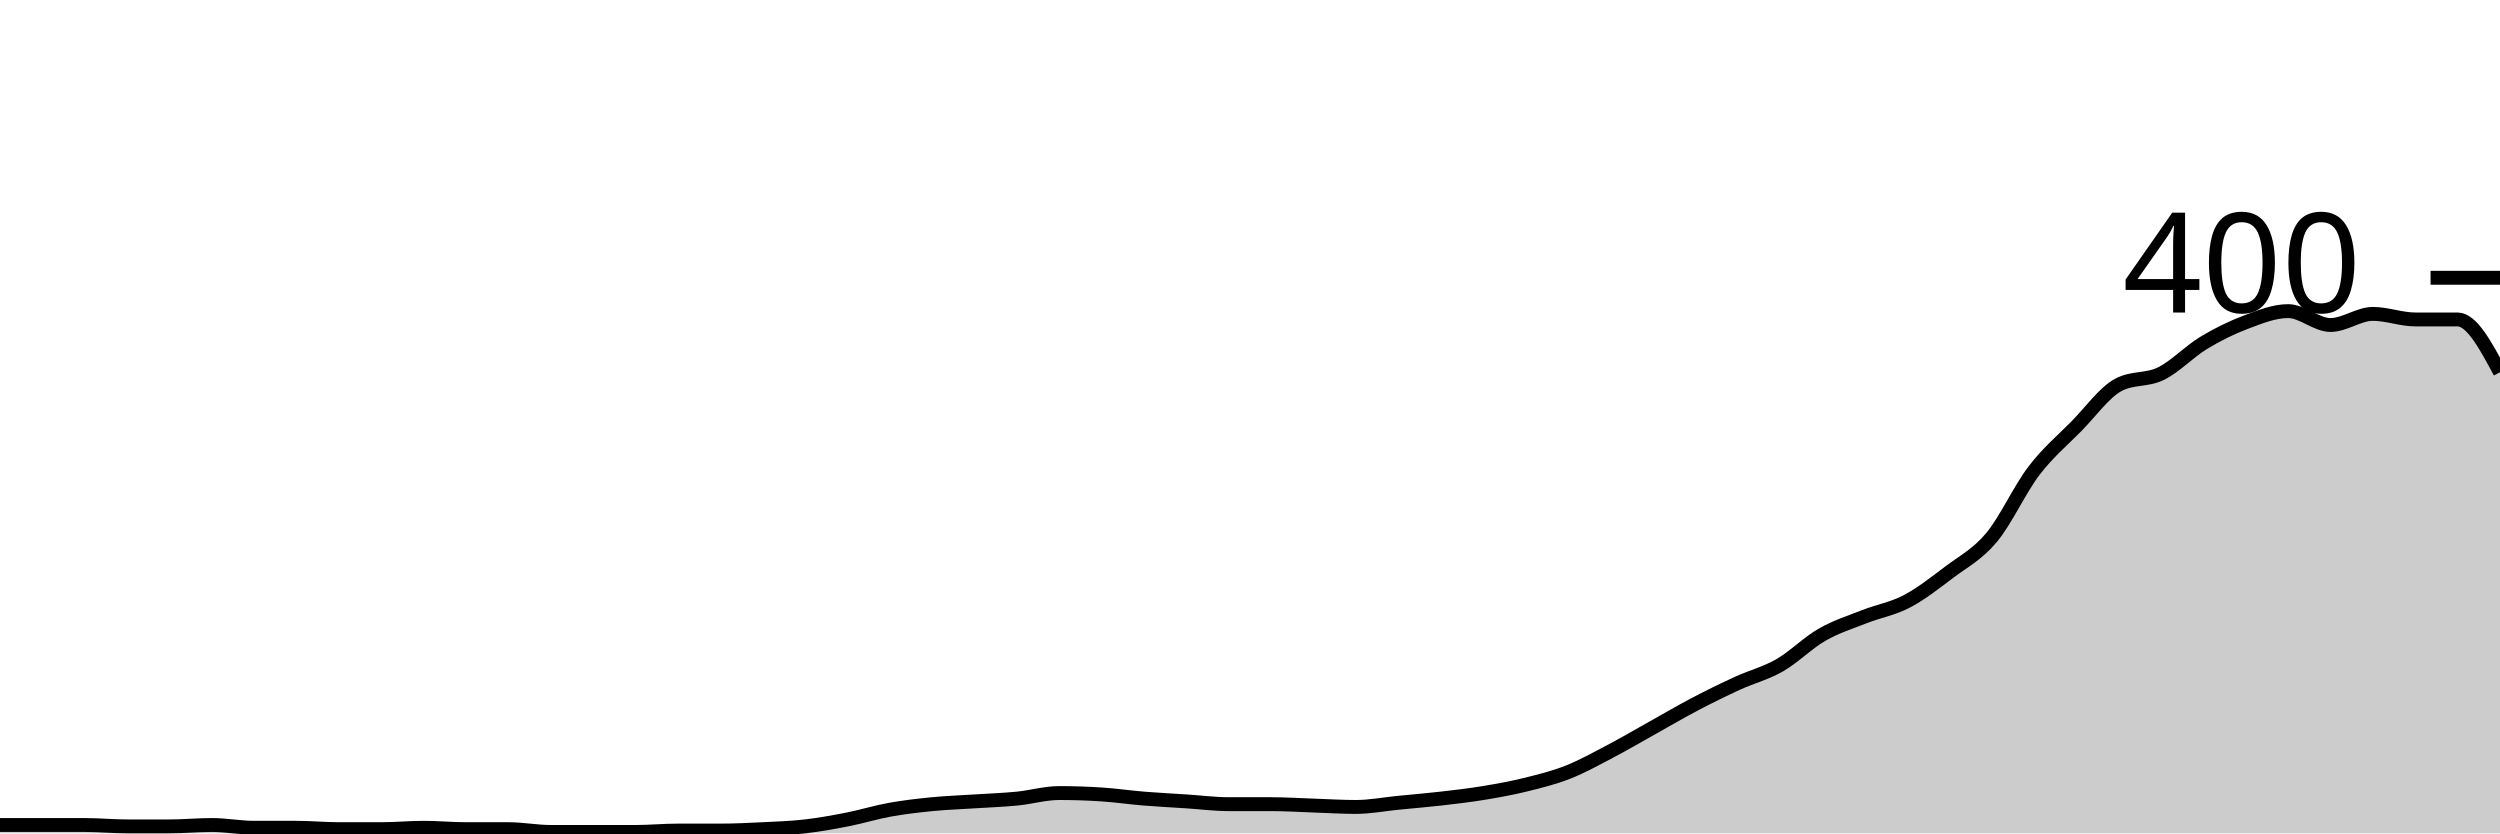
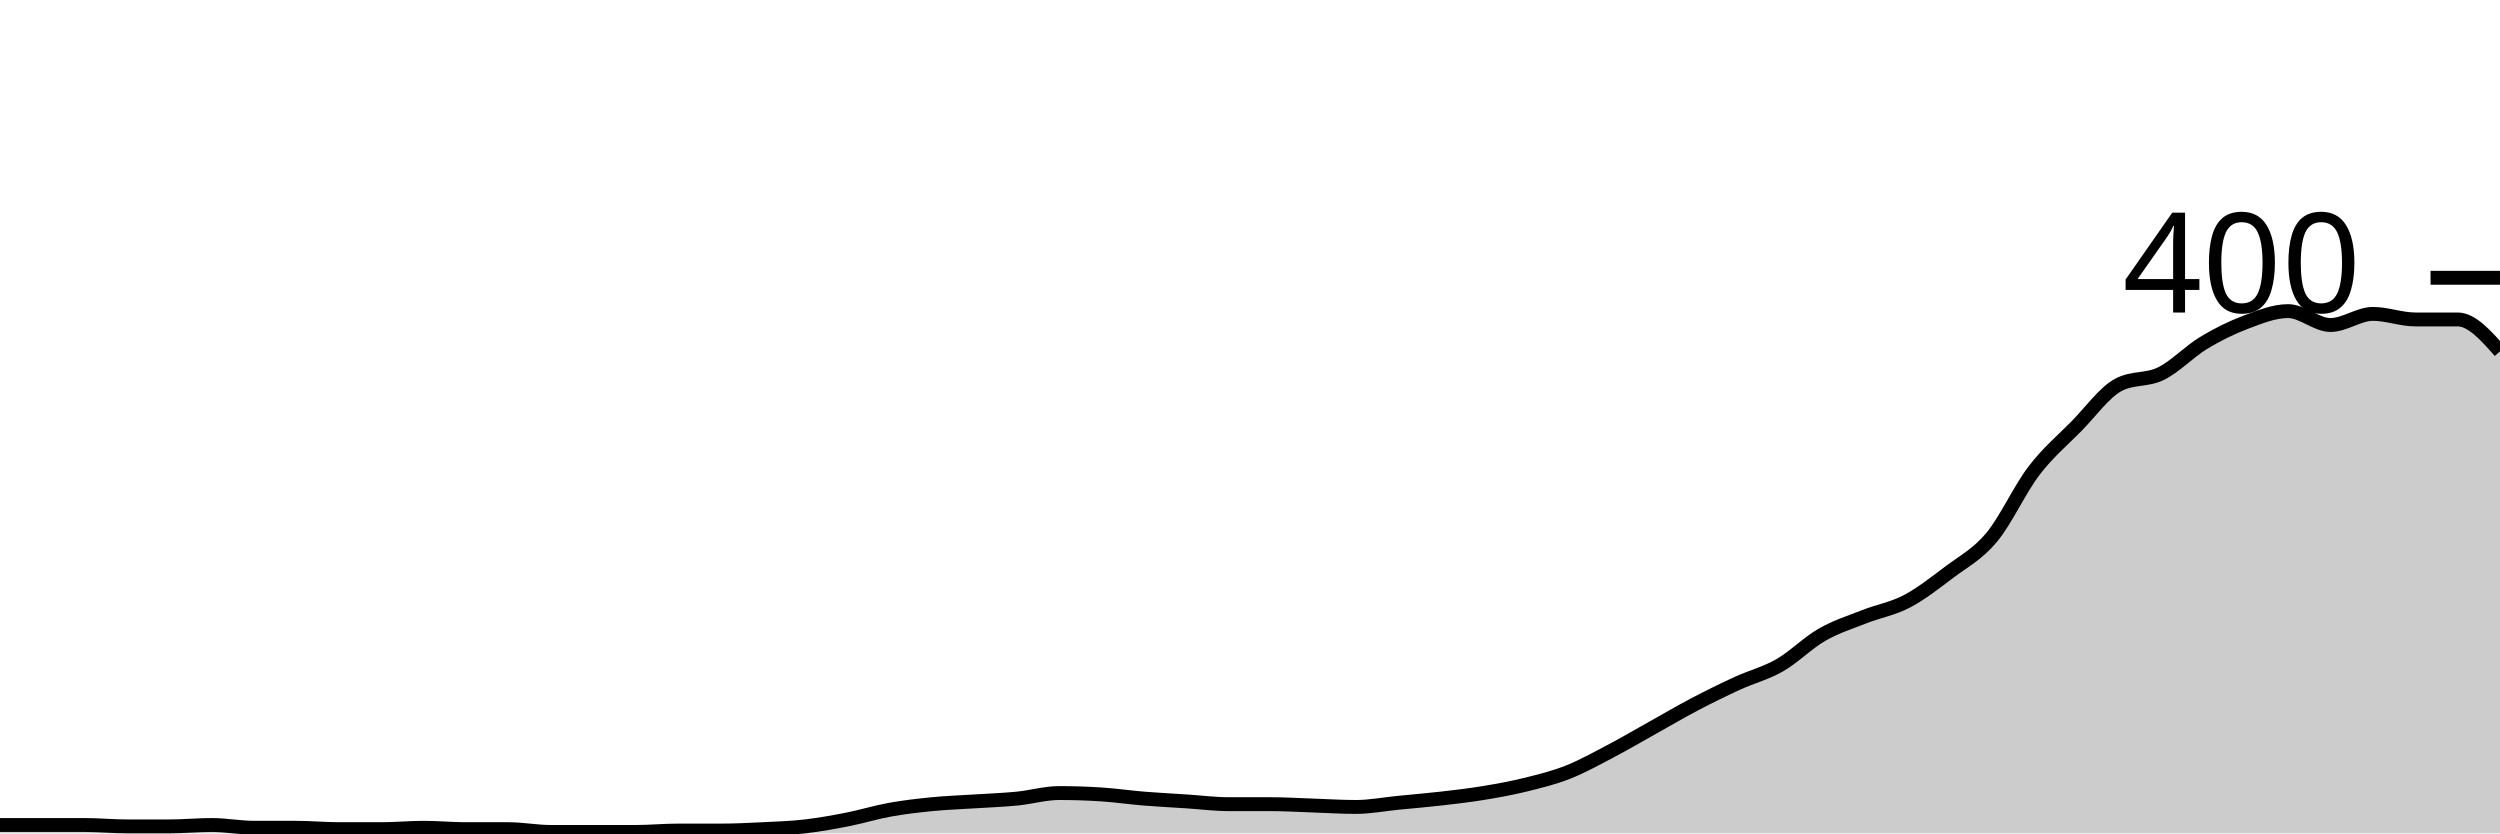
<svg xmlns="http://www.w3.org/2000/svg" viewBox="0 0 180 60">
  <g transform="translate(0,20)">
-     <path class="area" fill="rgba(0, 0, 0, 0.2)" d="M0,39.4C1.017,39.4,2.034,39.4,3.051,39.4C4.068,39.4,5.085,39.4,6.102,39.4C7.119,39.4,8.136,39.5,9.153,39.5C10.169,39.5,11.186,39.5,12.203,39.5C13.22,39.5,14.237,39.4,15.254,39.4C16.271,39.4,17.288,39.6,18.305,39.6C19.322,39.6,20.339,39.6,21.356,39.6C22.373,39.6,23.39,39.7,24.407,39.7C25.424,39.7,26.441,39.7,27.458,39.7C28.475,39.7,29.492,39.6,30.508,39.6C31.525,39.6,32.542,39.7,33.559,39.7C34.576,39.7,35.593,39.7,36.61,39.7C37.627,39.7,38.644,39.9,39.661,39.9C40.678,39.9,41.695,39.9,42.712,39.9C43.729,39.9,44.746,39.9,45.763,39.9C46.78,39.9,47.797,39.8,48.814,39.8C49.831,39.8,50.847,39.8,51.864,39.8C52.881,39.8,53.898,39.75,54.915,39.7C55.932,39.65,56.949,39.617,57.966,39.5C58.983,39.383,60,39.2,61.017,39C62.034,38.8,63.051,38.483,64.068,38.3C65.085,38.117,66.102,38,67.119,37.9C68.136,37.8,69.153,37.767,70.169,37.7C71.186,37.633,72.203,37.6,73.22,37.5C74.237,37.4,75.254,37.1,76.271,37.1C77.288,37.1,78.305,37.133,79.322,37.2C80.339,37.267,81.356,37.417,82.373,37.5C83.39,37.583,84.407,37.633,85.424,37.7C86.441,37.767,87.458,37.9,88.475,37.9C89.492,37.9,90.508,37.9,91.525,37.9C92.542,37.9,93.559,37.967,94.576,38C95.593,38.033,96.61,38.1,97.627,38.1C98.644,38.1,99.661,37.9,100.678,37.8C101.695,37.7,102.712,37.617,103.729,37.5C104.746,37.383,105.763,37.267,106.78,37.1C107.797,36.933,108.814,36.75,109.831,36.5C110.847,36.25,111.864,36,112.881,35.6C113.898,35.2,114.915,34.633,115.932,34.1C116.949,33.567,117.966,32.967,118.983,32.4C120,31.833,121.017,31.233,122.034,30.7C123.051,30.167,124.068,29.667,125.085,29.2C126.102,28.733,127.119,28.483,128.136,27.9C129.153,27.317,130.169,26.283,131.186,25.7C132.203,25.117,133.22,24.8,134.237,24.4C135.254,24,136.271,23.833,137.288,23.3C138.305,22.767,139.322,21.967,140.339,21.2C141.356,20.433,142.373,19.917,143.39,18.7C144.407,17.483,145.424,15.233,146.441,13.9C147.458,12.567,148.475,11.733,149.492,10.7C150.508,9.667,151.525,8.233,152.542,7.7C153.559,7.167,154.576,7.4,155.593,6.9C156.61,6.4,157.627,5.317,158.644,4.7C159.661,4.083,160.678,3.583,161.695,3.2C162.712,2.817,163.729,2.4,164.746,2.4C165.763,2.4,166.78,3.4,167.797,3.4C168.814,3.4,169.831,2.6,170.847,2.6C171.864,2.6,172.881,3,173.898,3C174.915,3,175.932,3,176.949,3C177.966,3,178.983,4.9,180,6.8L180,40C178.983,40,177.966,40,176.949,40C175.932,40,174.915,40,173.898,40C172.881,40,171.864,40,170.847,40C169.831,40,168.814,40,167.797,40C166.78,40,165.763,40,164.746,40C163.729,40,162.712,40,161.695,40C160.678,40,159.661,40,158.644,40C157.627,40,156.61,40,155.593,40C154.576,40,153.559,40,152.542,40C151.525,40,150.508,40,149.492,40C148.475,40,147.458,40,146.441,40C145.424,40,144.407,40,143.39,40C142.373,40,141.356,40,140.339,40C139.322,40,138.305,40,137.288,40C136.271,40,135.254,40,134.237,40C133.22,40,132.203,40,131.186,40C130.169,40,129.153,40,128.136,40C127.119,40,126.102,40,125.085,40C124.068,40,123.051,40,122.034,40C121.017,40,120,40,118.983,40C117.966,40,116.949,40,115.932,40C114.915,40,113.898,40,112.881,40C111.864,40,110.847,40,109.831,40C108.814,40,107.797,40,106.78,40C105.763,40,104.746,40,103.729,40C102.712,40,101.695,40,100.678,40C99.661,40,98.644,40,97.627,40C96.61,40,95.593,40,94.576,40C93.559,40,92.542,40,91.525,40C90.508,40,89.492,40,88.475,40C87.458,40,86.441,40,85.424,40C84.407,40,83.39,40,82.373,40C81.356,40,80.339,40,79.322,40C78.305,40,77.288,40,76.271,40C75.254,40,74.237,40,73.22,40C72.203,40,71.186,40,70.169,40C69.153,40,68.136,40,67.119,40C66.102,40,65.085,40,64.068,40C63.051,40,62.034,40,61.017,40C60,40,58.983,40,57.966,40C56.949,40,55.932,40,54.915,40C53.898,40,52.881,40,51.864,40C50.847,40,49.831,40,48.814,40C47.797,40,46.78,40,45.763,40C44.746,40,43.729,40,42.712,40C41.695,40,40.678,40,39.661,40C38.644,40,37.627,40,36.61,40C35.593,40,34.576,40,33.559,40C32.542,40,31.525,40,30.508,40C29.492,40,28.475,40,27.458,40C26.441,40,25.424,40,24.407,40C23.39,40,22.373,40,21.356,40C20.339,40,19.322,40,18.305,40C17.288,40,16.271,40,15.254,40C14.237,40,13.22,40,12.203,40C11.186,40,10.169,40,9.153,40C8.136,40,7.119,40,6.102,40C5.085,40,4.068,40,3.051,40C2.034,40,1.017,40,0,40Z" />
-     <path class="line" stroke="black" fill="none" d="M0,39.4C1.017,39.4,2.034,39.4,3.051,39.4C4.068,39.4,5.085,39.4,6.102,39.4C7.119,39.4,8.136,39.5,9.153,39.5C10.169,39.5,11.186,39.5,12.203,39.5C13.22,39.5,14.237,39.4,15.254,39.4C16.271,39.4,17.288,39.6,18.305,39.6C19.322,39.6,20.339,39.6,21.356,39.6C22.373,39.6,23.39,39.7,24.407,39.7C25.424,39.7,26.441,39.7,27.458,39.7C28.475,39.7,29.492,39.6,30.508,39.6C31.525,39.6,32.542,39.7,33.559,39.7C34.576,39.7,35.593,39.7,36.61,39.7C37.627,39.7,38.644,39.9,39.661,39.9C40.678,39.9,41.695,39.9,42.712,39.9C43.729,39.9,44.746,39.9,45.763,39.9C46.78,39.9,47.797,39.8,48.814,39.8C49.831,39.8,50.847,39.8,51.864,39.8C52.881,39.8,53.898,39.75,54.915,39.7C55.932,39.65,56.949,39.617,57.966,39.5C58.983,39.383,60,39.2,61.017,39C62.034,38.8,63.051,38.483,64.068,38.3C65.085,38.117,66.102,38,67.119,37.9C68.136,37.8,69.153,37.767,70.169,37.7C71.186,37.633,72.203,37.6,73.22,37.5C74.237,37.4,75.254,37.1,76.271,37.1C77.288,37.1,78.305,37.133,79.322,37.2C80.339,37.267,81.356,37.417,82.373,37.5C83.39,37.583,84.407,37.633,85.424,37.7C86.441,37.767,87.458,37.9,88.475,37.9C89.492,37.9,90.508,37.9,91.525,37.9C92.542,37.9,93.559,37.967,94.576,38C95.593,38.033,96.61,38.1,97.627,38.1C98.644,38.1,99.661,37.9,100.678,37.8C101.695,37.7,102.712,37.617,103.729,37.5C104.746,37.383,105.763,37.267,106.78,37.1C107.797,36.933,108.814,36.75,109.831,36.5C110.847,36.25,111.864,36,112.881,35.6C113.898,35.2,114.915,34.633,115.932,34.1C116.949,33.567,117.966,32.967,118.983,32.4C120,31.833,121.017,31.233,122.034,30.7C123.051,30.167,124.068,29.667,125.085,29.2C126.102,28.733,127.119,28.483,128.136,27.9C129.153,27.317,130.169,26.283,131.186,25.7C132.203,25.117,133.22,24.8,134.237,24.4C135.254,24,136.271,23.833,137.288,23.3C138.305,22.767,139.322,21.967,140.339,21.2C141.356,20.433,142.373,19.917,143.39,18.7C144.407,17.483,145.424,15.233,146.441,13.9C147.458,12.567,148.475,11.733,149.492,10.7C150.508,9.667,151.525,8.233,152.542,7.7C153.559,7.167,154.576,7.4,155.593,6.9C156.61,6.4,157.627,5.317,158.644,4.7C159.661,4.083,160.678,3.583,161.695,3.2C162.712,2.817,163.729,2.4,164.746,2.4C165.763,2.4,166.78,3.4,167.797,3.4C168.814,3.4,169.831,2.6,170.847,2.6C171.864,2.6,172.881,3,173.898,3C174.915,3,175.932,3,176.949,3C177.966,3,178.983,4.9,180,6.8" />
+     <path class="area" fill="rgba(0, 0, 0, 0.2)" d="M0,39.4C1.017,39.4,2.034,39.4,3.051,39.4C4.068,39.4,5.085,39.4,6.102,39.4C7.119,39.4,8.136,39.5,9.153,39.5C10.169,39.5,11.186,39.5,12.203,39.5C13.22,39.5,14.237,39.4,15.254,39.4C16.271,39.4,17.288,39.6,18.305,39.6C19.322,39.6,20.339,39.6,21.356,39.6C22.373,39.6,23.39,39.7,24.407,39.7C25.424,39.7,26.441,39.7,27.458,39.7C28.475,39.7,29.492,39.6,30.508,39.6C31.525,39.6,32.542,39.7,33.559,39.7C34.576,39.7,35.593,39.7,36.61,39.7C37.627,39.7,38.644,39.9,39.661,39.9C40.678,39.9,41.695,39.9,42.712,39.9C43.729,39.9,44.746,39.9,45.763,39.9C46.78,39.9,47.797,39.8,48.814,39.8C49.831,39.8,50.847,39.8,51.864,39.8C52.881,39.8,53.898,39.75,54.915,39.7C55.932,39.65,56.949,39.617,57.966,39.5C58.983,39.383,60,39.2,61.017,39C62.034,38.8,63.051,38.483,64.068,38.3C65.085,38.117,66.102,38,67.119,37.9C68.136,37.8,69.153,37.767,70.169,37.7C71.186,37.633,72.203,37.6,73.22,37.5C74.237,37.4,75.254,37.1,76.271,37.1C77.288,37.1,78.305,37.133,79.322,37.2C80.339,37.267,81.356,37.417,82.373,37.5C83.39,37.583,84.407,37.633,85.424,37.7C86.441,37.767,87.458,37.9,88.475,37.9C89.492,37.9,90.508,37.9,91.525,37.9C92.542,37.9,93.559,37.967,94.576,38C95.593,38.033,96.61,38.1,97.627,38.1C98.644,38.1,99.661,37.9,100.678,37.8C101.695,37.7,102.712,37.617,103.729,37.5C104.746,37.383,105.763,37.267,106.78,37.1C107.797,36.933,108.814,36.75,109.831,36.5C110.847,36.25,111.864,36,112.881,35.6C113.898,35.2,114.915,34.633,115.932,34.1C116.949,33.567,117.966,32.967,118.983,32.4C120,31.833,121.017,31.233,122.034,30.7C123.051,30.167,124.068,29.667,125.085,29.2C126.102,28.733,127.119,28.483,128.136,27.9C129.153,27.317,130.169,26.283,131.186,25.7C132.203,25.117,133.22,24.8,134.237,24.4C135.254,24,136.271,23.833,137.288,23.3C138.305,22.767,139.322,21.967,140.339,21.2C141.356,20.433,142.373,19.917,143.39,18.7C144.407,17.483,145.424,15.233,146.441,13.9C147.458,12.567,148.475,11.733,149.492,10.7C150.508,9.667,151.525,8.233,152.542,7.7C153.559,7.167,154.576,7.4,155.593,6.9C156.61,6.4,157.627,5.317,158.644,4.7C159.661,4.083,160.678,3.583,161.695,3.2C162.712,2.817,163.729,2.4,164.746,2.4C165.763,2.4,166.78,3.4,167.797,3.4C168.814,3.4,169.831,2.6,170.847,2.6C171.864,2.6,172.881,3,173.898,3C174.915,3,175.932,3,176.949,3C177.966,3,178.983,4.15,180,5.3L180,40C178.983,40,177.966,40,176.949,40C175.932,40,174.915,40,173.898,40C172.881,40,171.864,40,170.847,40C169.831,40,168.814,40,167.797,40C166.78,40,165.763,40,164.746,40C163.729,40,162.712,40,161.695,40C160.678,40,159.661,40,158.644,40C157.627,40,156.61,40,155.593,40C154.576,40,153.559,40,152.542,40C151.525,40,150.508,40,149.492,40C148.475,40,147.458,40,146.441,40C145.424,40,144.407,40,143.39,40C142.373,40,141.356,40,140.339,40C139.322,40,138.305,40,137.288,40C136.271,40,135.254,40,134.237,40C133.22,40,132.203,40,131.186,40C130.169,40,129.153,40,128.136,40C127.119,40,126.102,40,125.085,40C124.068,40,123.051,40,122.034,40C121.017,40,120,40,118.983,40C117.966,40,116.949,40,115.932,40C114.915,40,113.898,40,112.881,40C111.864,40,110.847,40,109.831,40C108.814,40,107.797,40,106.78,40C105.763,40,104.746,40,103.729,40C102.712,40,101.695,40,100.678,40C99.661,40,98.644,40,97.627,40C96.61,40,95.593,40,94.576,40C93.559,40,92.542,40,91.525,40C90.508,40,89.492,40,88.475,40C87.458,40,86.441,40,85.424,40C84.407,40,83.39,40,82.373,40C81.356,40,80.339,40,79.322,40C78.305,40,77.288,40,76.271,40C75.254,40,74.237,40,73.22,40C72.203,40,71.186,40,70.169,40C69.153,40,68.136,40,67.119,40C66.102,40,65.085,40,64.068,40C63.051,40,62.034,40,61.017,40C60,40,58.983,40,57.966,40C56.949,40,55.932,40,54.915,40C53.898,40,52.881,40,51.864,40C50.847,40,49.831,40,48.814,40C47.797,40,46.78,40,45.763,40C44.746,40,43.729,40,42.712,40C41.695,40,40.678,40,39.661,40C38.644,40,37.627,40,36.61,40C35.593,40,34.576,40,33.559,40C32.542,40,31.525,40,30.508,40C29.492,40,28.475,40,27.458,40C26.441,40,25.424,40,24.407,40C23.39,40,22.373,40,21.356,40C20.339,40,19.322,40,18.305,40C17.288,40,16.271,40,15.254,40C14.237,40,13.22,40,12.203,40C11.186,40,10.169,40,9.153,40C8.136,40,7.119,40,6.102,40C5.085,40,4.068,40,3.051,40C2.034,40,1.017,40,0,40Z" />
+     <path class="line" stroke="black" fill="none" d="M0,39.4C1.017,39.4,2.034,39.4,3.051,39.4C4.068,39.4,5.085,39.4,6.102,39.4C7.119,39.4,8.136,39.5,9.153,39.5C10.169,39.5,11.186,39.5,12.203,39.5C13.22,39.5,14.237,39.4,15.254,39.4C16.271,39.4,17.288,39.6,18.305,39.6C19.322,39.6,20.339,39.6,21.356,39.6C22.373,39.6,23.39,39.7,24.407,39.7C25.424,39.7,26.441,39.7,27.458,39.7C28.475,39.7,29.492,39.6,30.508,39.6C31.525,39.6,32.542,39.7,33.559,39.7C34.576,39.7,35.593,39.7,36.61,39.7C37.627,39.7,38.644,39.9,39.661,39.9C40.678,39.9,41.695,39.9,42.712,39.9C43.729,39.9,44.746,39.9,45.763,39.9C46.78,39.9,47.797,39.8,48.814,39.8C49.831,39.8,50.847,39.8,51.864,39.8C52.881,39.8,53.898,39.75,54.915,39.7C55.932,39.65,56.949,39.617,57.966,39.5C58.983,39.383,60,39.2,61.017,39C62.034,38.8,63.051,38.483,64.068,38.3C65.085,38.117,66.102,38,67.119,37.9C68.136,37.8,69.153,37.767,70.169,37.7C71.186,37.633,72.203,37.6,73.22,37.5C74.237,37.4,75.254,37.1,76.271,37.1C77.288,37.1,78.305,37.133,79.322,37.2C80.339,37.267,81.356,37.417,82.373,37.5C83.39,37.583,84.407,37.633,85.424,37.7C86.441,37.767,87.458,37.9,88.475,37.9C89.492,37.9,90.508,37.9,91.525,37.9C92.542,37.9,93.559,37.967,94.576,38C95.593,38.033,96.61,38.1,97.627,38.1C98.644,38.1,99.661,37.9,100.678,37.8C101.695,37.7,102.712,37.617,103.729,37.5C104.746,37.383,105.763,37.267,106.78,37.1C107.797,36.933,108.814,36.75,109.831,36.5C110.847,36.25,111.864,36,112.881,35.6C113.898,35.2,114.915,34.633,115.932,34.1C116.949,33.567,117.966,32.967,118.983,32.4C120,31.833,121.017,31.233,122.034,30.7C123.051,30.167,124.068,29.667,125.085,29.2C126.102,28.733,127.119,28.483,128.136,27.9C129.153,27.317,130.169,26.283,131.186,25.7C132.203,25.117,133.22,24.8,134.237,24.4C135.254,24,136.271,23.833,137.288,23.3C138.305,22.767,139.322,21.967,140.339,21.2C141.356,20.433,142.373,19.917,143.39,18.7C144.407,17.483,145.424,15.233,146.441,13.9C147.458,12.567,148.475,11.733,149.492,10.7C150.508,9.667,151.525,8.233,152.542,7.7C153.559,7.167,154.576,7.4,155.593,6.9C156.61,6.4,157.627,5.317,158.644,4.7C159.661,4.083,160.678,3.583,161.695,3.2C162.712,2.817,163.729,2.4,164.746,2.4C165.763,2.4,166.78,3.4,167.797,3.4C168.814,3.4,169.831,2.6,170.847,2.6C171.864,2.6,172.881,3,173.898,3C174.915,3,175.932,3,176.949,3C177.966,3,178.983,4.15,180,5.3" />
    <path class="axis-ceiling" stroke-width="1" stroke="black" fill="none" d="M175,0L180,0" />
    <text class="axis-ceiling-label" font-family="sans-serif" text-anchor="end" font-size="10px" x="170" y="2.5">400</text>
  </g>
</svg>
